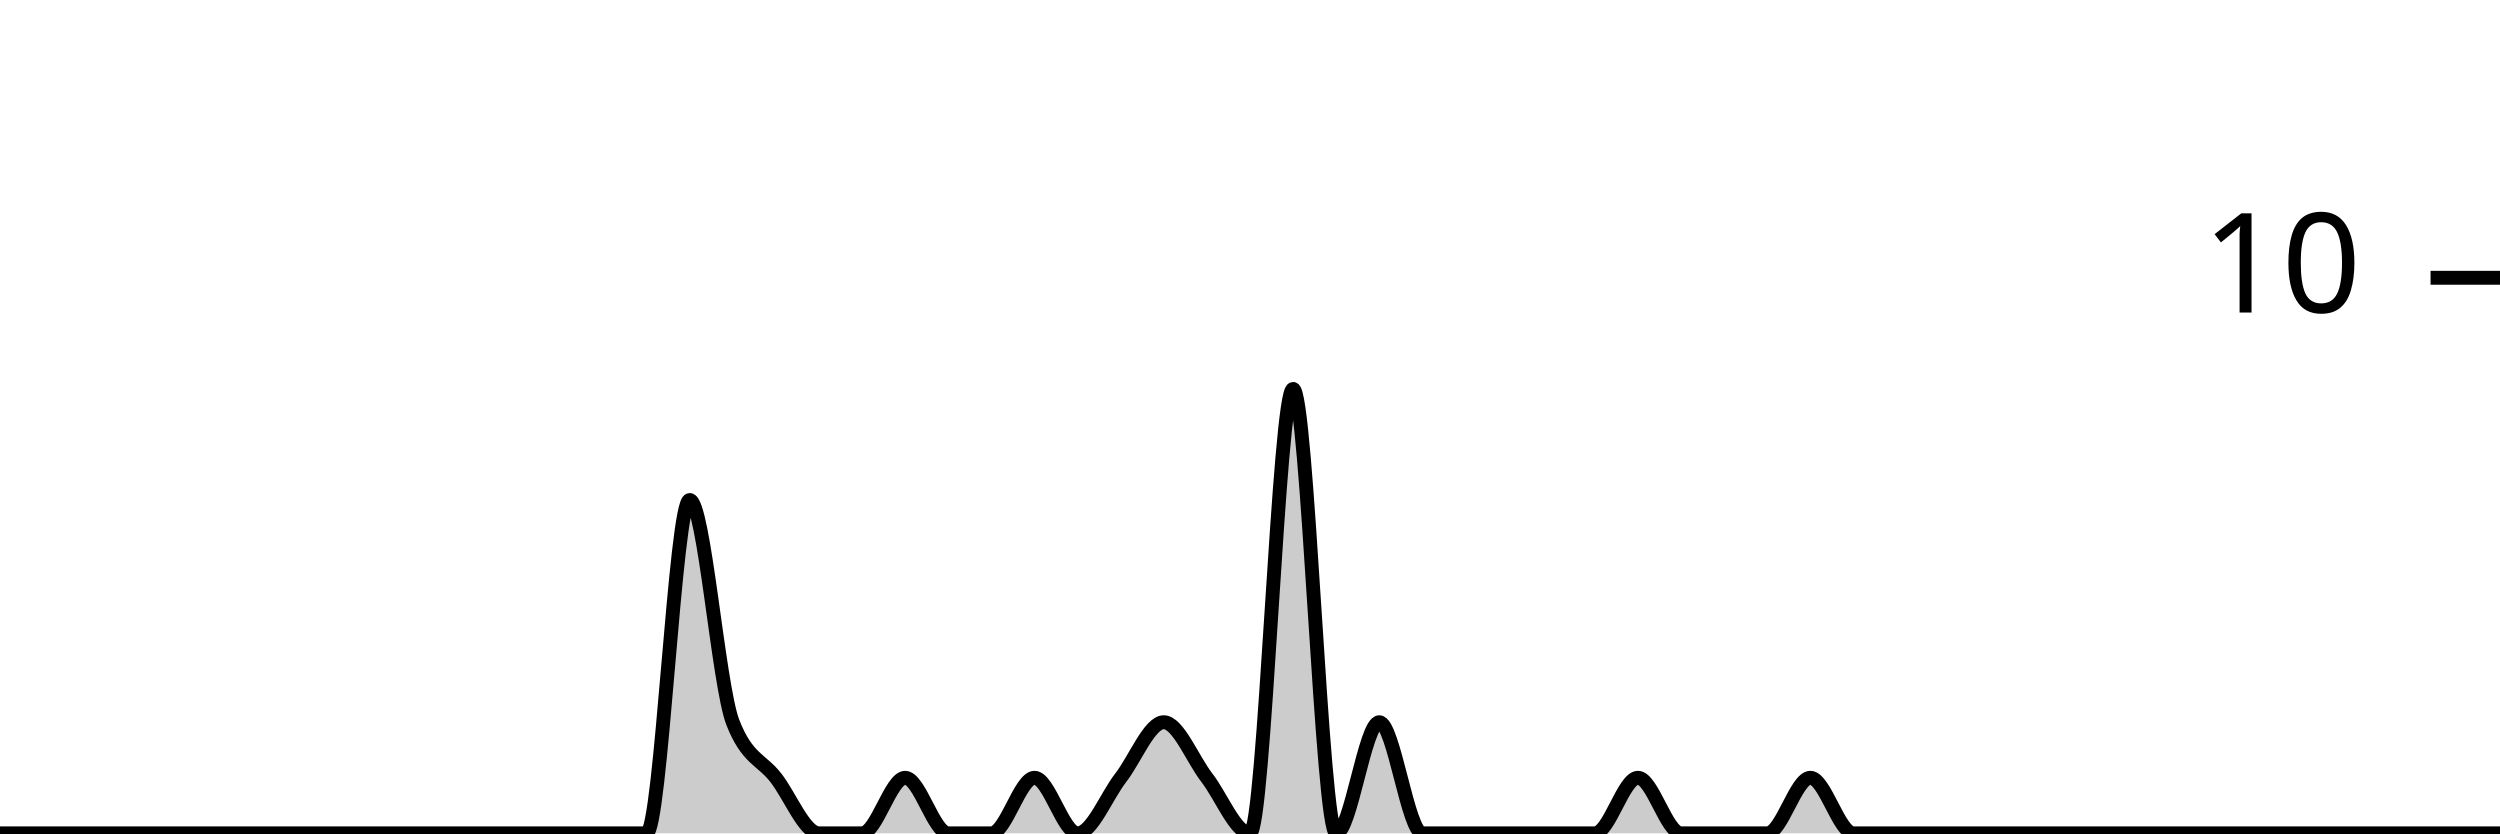
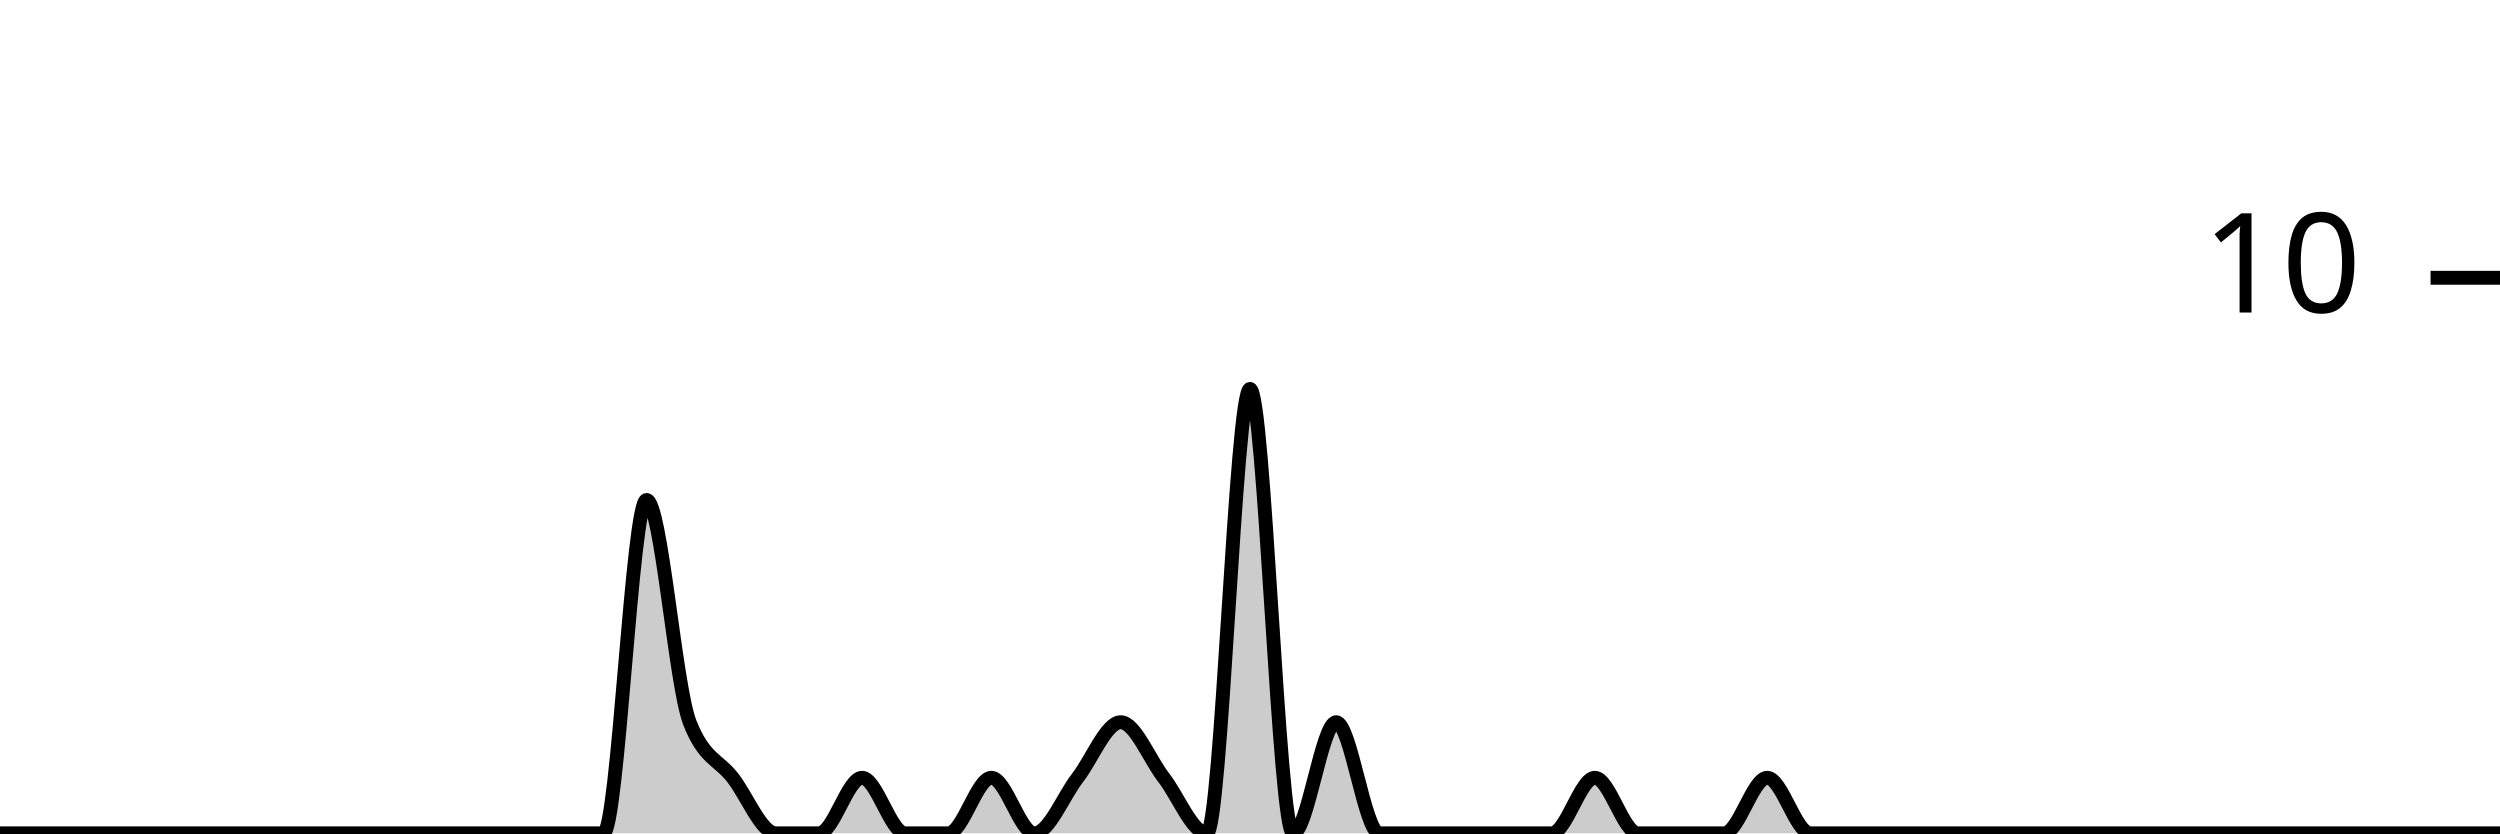
<svg xmlns="http://www.w3.org/2000/svg" viewBox="0 0 180 60">
  <g transform="translate(0,20)">
-     <path class="area" fill="rgba(0, 0, 0, 0.2)" d="M0,40C1.034,40,2.069,40,3.103,40C4.138,40,5.172,40,6.207,40C7.241,40,8.276,40,9.31,40C10.345,40,11.379,40,12.414,40C13.448,40,14.483,40,15.517,40C16.552,40,17.586,40,18.621,40C19.655,40,20.69,40,21.724,40C22.759,40,23.793,40,24.828,40C25.862,40,26.897,40,27.931,40C28.966,40,30,40,31.034,40C32.069,40,33.103,40,34.138,40C35.172,40,36.207,40,37.241,40C38.276,40,39.31,40,40.345,40C41.379,40,42.414,40,43.448,40C44.483,40,45.517,40,46.552,40C47.586,40,48.621,16,49.655,16C50.69,16,51.724,29.333,52.759,32C53.793,34.667,54.828,34.667,55.862,36C56.897,37.333,57.931,40,58.966,40C60,40,61.034,40,62.069,40C63.103,40,64.138,36,65.172,36C66.207,36,67.241,40,68.276,40C69.31,40,70.345,40,71.379,40C72.414,40,73.448,36,74.483,36C75.517,36,76.552,40,77.586,40C78.621,40,79.655,37.333,80.69,36C81.724,34.667,82.759,32,83.793,32C84.828,32,85.862,34.667,86.897,36C87.931,37.333,88.966,40,90,40C91.034,40,92.069,8,93.103,8C94.138,8,95.172,40,96.207,40C97.241,40,98.276,32,99.31,32C100.345,32,101.379,40,102.414,40C103.448,40,104.483,40,105.517,40C106.552,40,107.586,40,108.621,40C109.655,40,110.69,40,111.724,40C112.759,40,113.793,40,114.828,40C115.862,40,116.897,36,117.931,36C118.966,36,120,40,121.034,40C122.069,40,123.103,40,124.138,40C125.172,40,126.207,40,127.241,40C128.276,40,129.31,36,130.345,36C131.379,36,132.414,40,133.448,40C134.483,40,135.517,40,136.552,40C137.586,40,138.621,40,139.655,40C140.69,40,141.724,40,142.759,40C143.793,40,144.828,40,145.862,40C146.897,40,147.931,40,148.966,40C150,40,151.034,40,152.069,40C153.103,40,154.138,40,155.172,40C156.207,40,157.241,40,158.276,40C159.31,40,160.345,40,161.379,40C162.414,40,163.448,40,164.483,40C165.517,40,166.552,40,167.586,40C168.621,40,169.655,40,170.69,40C171.724,40,172.759,40,173.793,40C174.828,40,175.862,40,176.897,40C177.931,40,178.966,40,180,40L180,40C178.966,40,177.931,40,176.897,40C175.862,40,174.828,40,173.793,40C172.759,40,171.724,40,170.69,40C169.655,40,168.621,40,167.586,40C166.552,40,165.517,40,164.483,40C163.448,40,162.414,40,161.379,40C160.345,40,159.31,40,158.276,40C157.241,40,156.207,40,155.172,40C154.138,40,153.103,40,152.069,40C151.034,40,150,40,148.966,40C147.931,40,146.897,40,145.862,40C144.828,40,143.793,40,142.759,40C141.724,40,140.69,40,139.655,40C138.621,40,137.586,40,136.552,40C135.517,40,134.483,40,133.448,40C132.414,40,131.379,40,130.345,40C129.31,40,128.276,40,127.241,40C126.207,40,125.172,40,124.138,40C123.103,40,122.069,40,121.034,40C120,40,118.966,40,117.931,40C116.897,40,115.862,40,114.828,40C113.793,40,112.759,40,111.724,40C110.69,40,109.655,40,108.621,40C107.586,40,106.552,40,105.517,40C104.483,40,103.448,40,102.414,40C101.379,40,100.345,40,99.31,40C98.276,40,97.241,40,96.207,40C95.172,40,94.138,40,93.103,40C92.069,40,91.034,40,90,40C88.966,40,87.931,40,86.897,40C85.862,40,84.828,40,83.793,40C82.759,40,81.724,40,80.69,40C79.655,40,78.621,40,77.586,40C76.552,40,75.517,40,74.483,40C73.448,40,72.414,40,71.379,40C70.345,40,69.31,40,68.276,40C67.241,40,66.207,40,65.172,40C64.138,40,63.103,40,62.069,40C61.034,40,60,40,58.966,40C57.931,40,56.897,40,55.862,40C54.828,40,53.793,40,52.759,40C51.724,40,50.69,40,49.655,40C48.621,40,47.586,40,46.552,40C45.517,40,44.483,40,43.448,40C42.414,40,41.379,40,40.345,40C39.31,40,38.276,40,37.241,40C36.207,40,35.172,40,34.138,40C33.103,40,32.069,40,31.034,40C30,40,28.966,40,27.931,40C26.897,40,25.862,40,24.828,40C23.793,40,22.759,40,21.724,40C20.69,40,19.655,40,18.621,40C17.586,40,16.552,40,15.517,40C14.483,40,13.448,40,12.414,40C11.379,40,10.345,40,9.31,40C8.276,40,7.241,40,6.207,40C5.172,40,4.138,40,3.103,40C2.069,40,1.034,40,0,40Z" />
-     <path class="line" stroke="black" fill="none" d="M0,40C1.034,40,2.069,40,3.103,40C4.138,40,5.172,40,6.207,40C7.241,40,8.276,40,9.31,40C10.345,40,11.379,40,12.414,40C13.448,40,14.483,40,15.517,40C16.552,40,17.586,40,18.621,40C19.655,40,20.69,40,21.724,40C22.759,40,23.793,40,24.828,40C25.862,40,26.897,40,27.931,40C28.966,40,30,40,31.034,40C32.069,40,33.103,40,34.138,40C35.172,40,36.207,40,37.241,40C38.276,40,39.31,40,40.345,40C41.379,40,42.414,40,43.448,40C44.483,40,45.517,40,46.552,40C47.586,40,48.621,16,49.655,16C50.69,16,51.724,29.333,52.759,32C53.793,34.667,54.828,34.667,55.862,36C56.897,37.333,57.931,40,58.966,40C60,40,61.034,40,62.069,40C63.103,40,64.138,36,65.172,36C66.207,36,67.241,40,68.276,40C69.31,40,70.345,40,71.379,40C72.414,40,73.448,36,74.483,36C75.517,36,76.552,40,77.586,40C78.621,40,79.655,37.333,80.69,36C81.724,34.667,82.759,32,83.793,32C84.828,32,85.862,34.667,86.897,36C87.931,37.333,88.966,40,90,40C91.034,40,92.069,8,93.103,8C94.138,8,95.172,40,96.207,40C97.241,40,98.276,32,99.31,32C100.345,32,101.379,40,102.414,40C103.448,40,104.483,40,105.517,40C106.552,40,107.586,40,108.621,40C109.655,40,110.69,40,111.724,40C112.759,40,113.793,40,114.828,40C115.862,40,116.897,36,117.931,36C118.966,36,120,40,121.034,40C122.069,40,123.103,40,124.138,40C125.172,40,126.207,40,127.241,40C128.276,40,129.31,36,130.345,36C131.379,36,132.414,40,133.448,40C134.483,40,135.517,40,136.552,40C137.586,40,138.621,40,139.655,40C140.69,40,141.724,40,142.759,40C143.793,40,144.828,40,145.862,40C146.897,40,147.931,40,148.966,40C150,40,151.034,40,152.069,40C153.103,40,154.138,40,155.172,40C156.207,40,157.241,40,158.276,40C159.31,40,160.345,40,161.379,40C162.414,40,163.448,40,164.483,40C165.517,40,166.552,40,167.586,40C168.621,40,169.655,40,170.69,40C171.724,40,172.759,40,173.793,40C174.828,40,175.862,40,176.897,40C177.931,40,178.966,40,180,40" />
+     <path class="area" fill="rgba(0, 0, 0, 0.2)" d="M0,40C1.034,40,2.069,40,3.103,40C4.138,40,5.172,40,6.207,40C7.241,40,8.276,40,9.31,40C10.345,40,11.379,40,12.414,40C13.448,40,14.483,40,15.517,40C16.552,40,17.586,40,18.621,40C19.655,40,20.69,40,21.724,40C22.759,40,23.793,40,24.828,40C25.862,40,26.897,40,27.931,40C28.966,40,30,40,31.034,40C32.069,40,33.103,40,34.138,40C35.172,40,36.207,40,37.241,40C38.276,40,39.31,40,40.345,40C41.379,40,42.414,40,43.448,40C44.483,40,45.517,16,46.552,16C47.586,16,48.621,29.333,49.655,32C50.69,34.667,51.724,34.667,52.759,36C53.793,37.333,54.828,40,55.862,40C56.897,40,57.931,40,58.966,40C60,40,61.034,36,62.069,36C63.103,36,64.138,40,65.172,40C66.207,40,67.241,40,68.276,40C69.31,40,70.345,36,71.379,36C72.414,36,73.448,40,74.483,40C75.517,40,76.552,37.333,77.586,36C78.621,34.667,79.655,32,80.69,32C81.724,32,82.759,34.667,83.793,36C84.828,37.333,85.862,40,86.897,40C87.931,40,88.966,8,90,8C91.034,8,92.069,40,93.103,40C94.138,40,95.172,32,96.207,32C97.241,32,98.276,40,99.31,40C100.345,40,101.379,40,102.414,40C103.448,40,104.483,40,105.517,40C106.552,40,107.586,40,108.621,40C109.655,40,110.69,40,111.724,40C112.759,40,113.793,36,114.828,36C115.862,36,116.897,40,117.931,40C118.966,40,120,40,121.034,40C122.069,40,123.103,40,124.138,40C125.172,40,126.207,36,127.241,36C128.276,36,129.31,40,130.345,40C131.379,40,132.414,40,133.448,40C134.483,40,135.517,40,136.552,40C137.586,40,138.621,40,139.655,40C140.69,40,141.724,40,142.759,40C143.793,40,144.828,40,145.862,40C146.897,40,147.931,40,148.966,40C150,40,151.034,40,152.069,40C153.103,40,154.138,40,155.172,40C156.207,40,157.241,40,158.276,40C159.31,40,160.345,40,161.379,40C162.414,40,163.448,40,164.483,40C165.517,40,166.552,40,167.586,40C168.621,40,169.655,40,170.69,40C171.724,40,172.759,40,173.793,40C174.828,40,175.862,40,176.897,40C177.931,40,178.966,40,180,40L180,40C178.966,40,177.931,40,176.897,40C175.862,40,174.828,40,173.793,40C172.759,40,171.724,40,170.69,40C169.655,40,168.621,40,167.586,40C166.552,40,165.517,40,164.483,40C163.448,40,162.414,40,161.379,40C160.345,40,159.31,40,158.276,40C157.241,40,156.207,40,155.172,40C154.138,40,153.103,40,152.069,40C151.034,40,150,40,148.966,40C147.931,40,146.897,40,145.862,40C144.828,40,143.793,40,142.759,40C141.724,40,140.69,40,139.655,40C138.621,40,137.586,40,136.552,40C135.517,40,134.483,40,133.448,40C132.414,40,131.379,40,130.345,40C129.31,40,128.276,40,127.241,40C126.207,40,125.172,40,124.138,40C123.103,40,122.069,40,121.034,40C120,40,118.966,40,117.931,40C116.897,40,115.862,40,114.828,40C113.793,40,112.759,40,111.724,40C110.69,40,109.655,40,108.621,40C107.586,40,106.552,40,105.517,40C104.483,40,103.448,40,102.414,40C101.379,40,100.345,40,99.31,40C98.276,40,97.241,40,96.207,40C95.172,40,94.138,40,93.103,40C92.069,40,91.034,40,90,40C88.966,40,87.931,40,86.897,40C85.862,40,84.828,40,83.793,40C82.759,40,81.724,40,80.69,40C79.655,40,78.621,40,77.586,40C76.552,40,75.517,40,74.483,40C73.448,40,72.414,40,71.379,40C70.345,40,69.31,40,68.276,40C67.241,40,66.207,40,65.172,40C64.138,40,63.103,40,62.069,40C61.034,40,60,40,58.966,40C57.931,40,56.897,40,55.862,40C54.828,40,53.793,40,52.759,40C51.724,40,50.69,40,49.655,40C48.621,40,47.586,40,46.552,40C45.517,40,44.483,40,43.448,40C42.414,40,41.379,40,40.345,40C39.31,40,38.276,40,37.241,40C36.207,40,35.172,40,34.138,40C33.103,40,32.069,40,31.034,40C30,40,28.966,40,27.931,40C26.897,40,25.862,40,24.828,40C23.793,40,22.759,40,21.724,40C20.69,40,19.655,40,18.621,40C17.586,40,16.552,40,15.517,40C14.483,40,13.448,40,12.414,40C11.379,40,10.345,40,9.31,40C8.276,40,7.241,40,6.207,40C5.172,40,4.138,40,3.103,40C2.069,40,1.034,40,0,40Z" />
+     <path class="line" stroke="black" fill="none" d="M0,40C1.034,40,2.069,40,3.103,40C4.138,40,5.172,40,6.207,40C7.241,40,8.276,40,9.31,40C10.345,40,11.379,40,12.414,40C13.448,40,14.483,40,15.517,40C16.552,40,17.586,40,18.621,40C19.655,40,20.69,40,21.724,40C22.759,40,23.793,40,24.828,40C25.862,40,26.897,40,27.931,40C28.966,40,30,40,31.034,40C32.069,40,33.103,40,34.138,40C35.172,40,36.207,40,37.241,40C38.276,40,39.31,40,40.345,40C41.379,40,42.414,40,43.448,40C44.483,40,45.517,16,46.552,16C47.586,16,48.621,29.333,49.655,32C50.69,34.667,51.724,34.667,52.759,36C53.793,37.333,54.828,40,55.862,40C56.897,40,57.931,40,58.966,40C60,40,61.034,36,62.069,36C63.103,36,64.138,40,65.172,40C66.207,40,67.241,40,68.276,40C69.31,40,70.345,36,71.379,36C72.414,36,73.448,40,74.483,40C75.517,40,76.552,37.333,77.586,36C78.621,34.667,79.655,32,80.69,32C81.724,32,82.759,34.667,83.793,36C84.828,37.333,85.862,40,86.897,40C87.931,40,88.966,8,90,8C91.034,8,92.069,40,93.103,40C94.138,40,95.172,32,96.207,32C97.241,32,98.276,40,99.31,40C100.345,40,101.379,40,102.414,40C103.448,40,104.483,40,105.517,40C106.552,40,107.586,40,108.621,40C109.655,40,110.69,40,111.724,40C112.759,40,113.793,36,114.828,36C115.862,36,116.897,40,117.931,40C118.966,40,120,40,121.034,40C122.069,40,123.103,40,124.138,40C125.172,40,126.207,36,127.241,36C128.276,36,129.31,40,130.345,40C131.379,40,132.414,40,133.448,40C134.483,40,135.517,40,136.552,40C137.586,40,138.621,40,139.655,40C140.69,40,141.724,40,142.759,40C143.793,40,144.828,40,145.862,40C146.897,40,147.931,40,148.966,40C150,40,151.034,40,152.069,40C153.103,40,154.138,40,155.172,40C156.207,40,157.241,40,158.276,40C159.31,40,160.345,40,161.379,40C162.414,40,163.448,40,164.483,40C165.517,40,166.552,40,167.586,40C168.621,40,169.655,40,170.69,40C171.724,40,172.759,40,173.793,40C174.828,40,175.862,40,176.897,40C177.931,40,178.966,40,180,40" />
    <path class="axis-ceiling" stroke-width="1" stroke="black" fill="none" d="M175,0L180,0" />
    <text class="axis-ceiling-label" font-family="sans-serif" text-anchor="end" font-size="10px" x="170" y="2.5">10</text>
  </g>
</svg>
